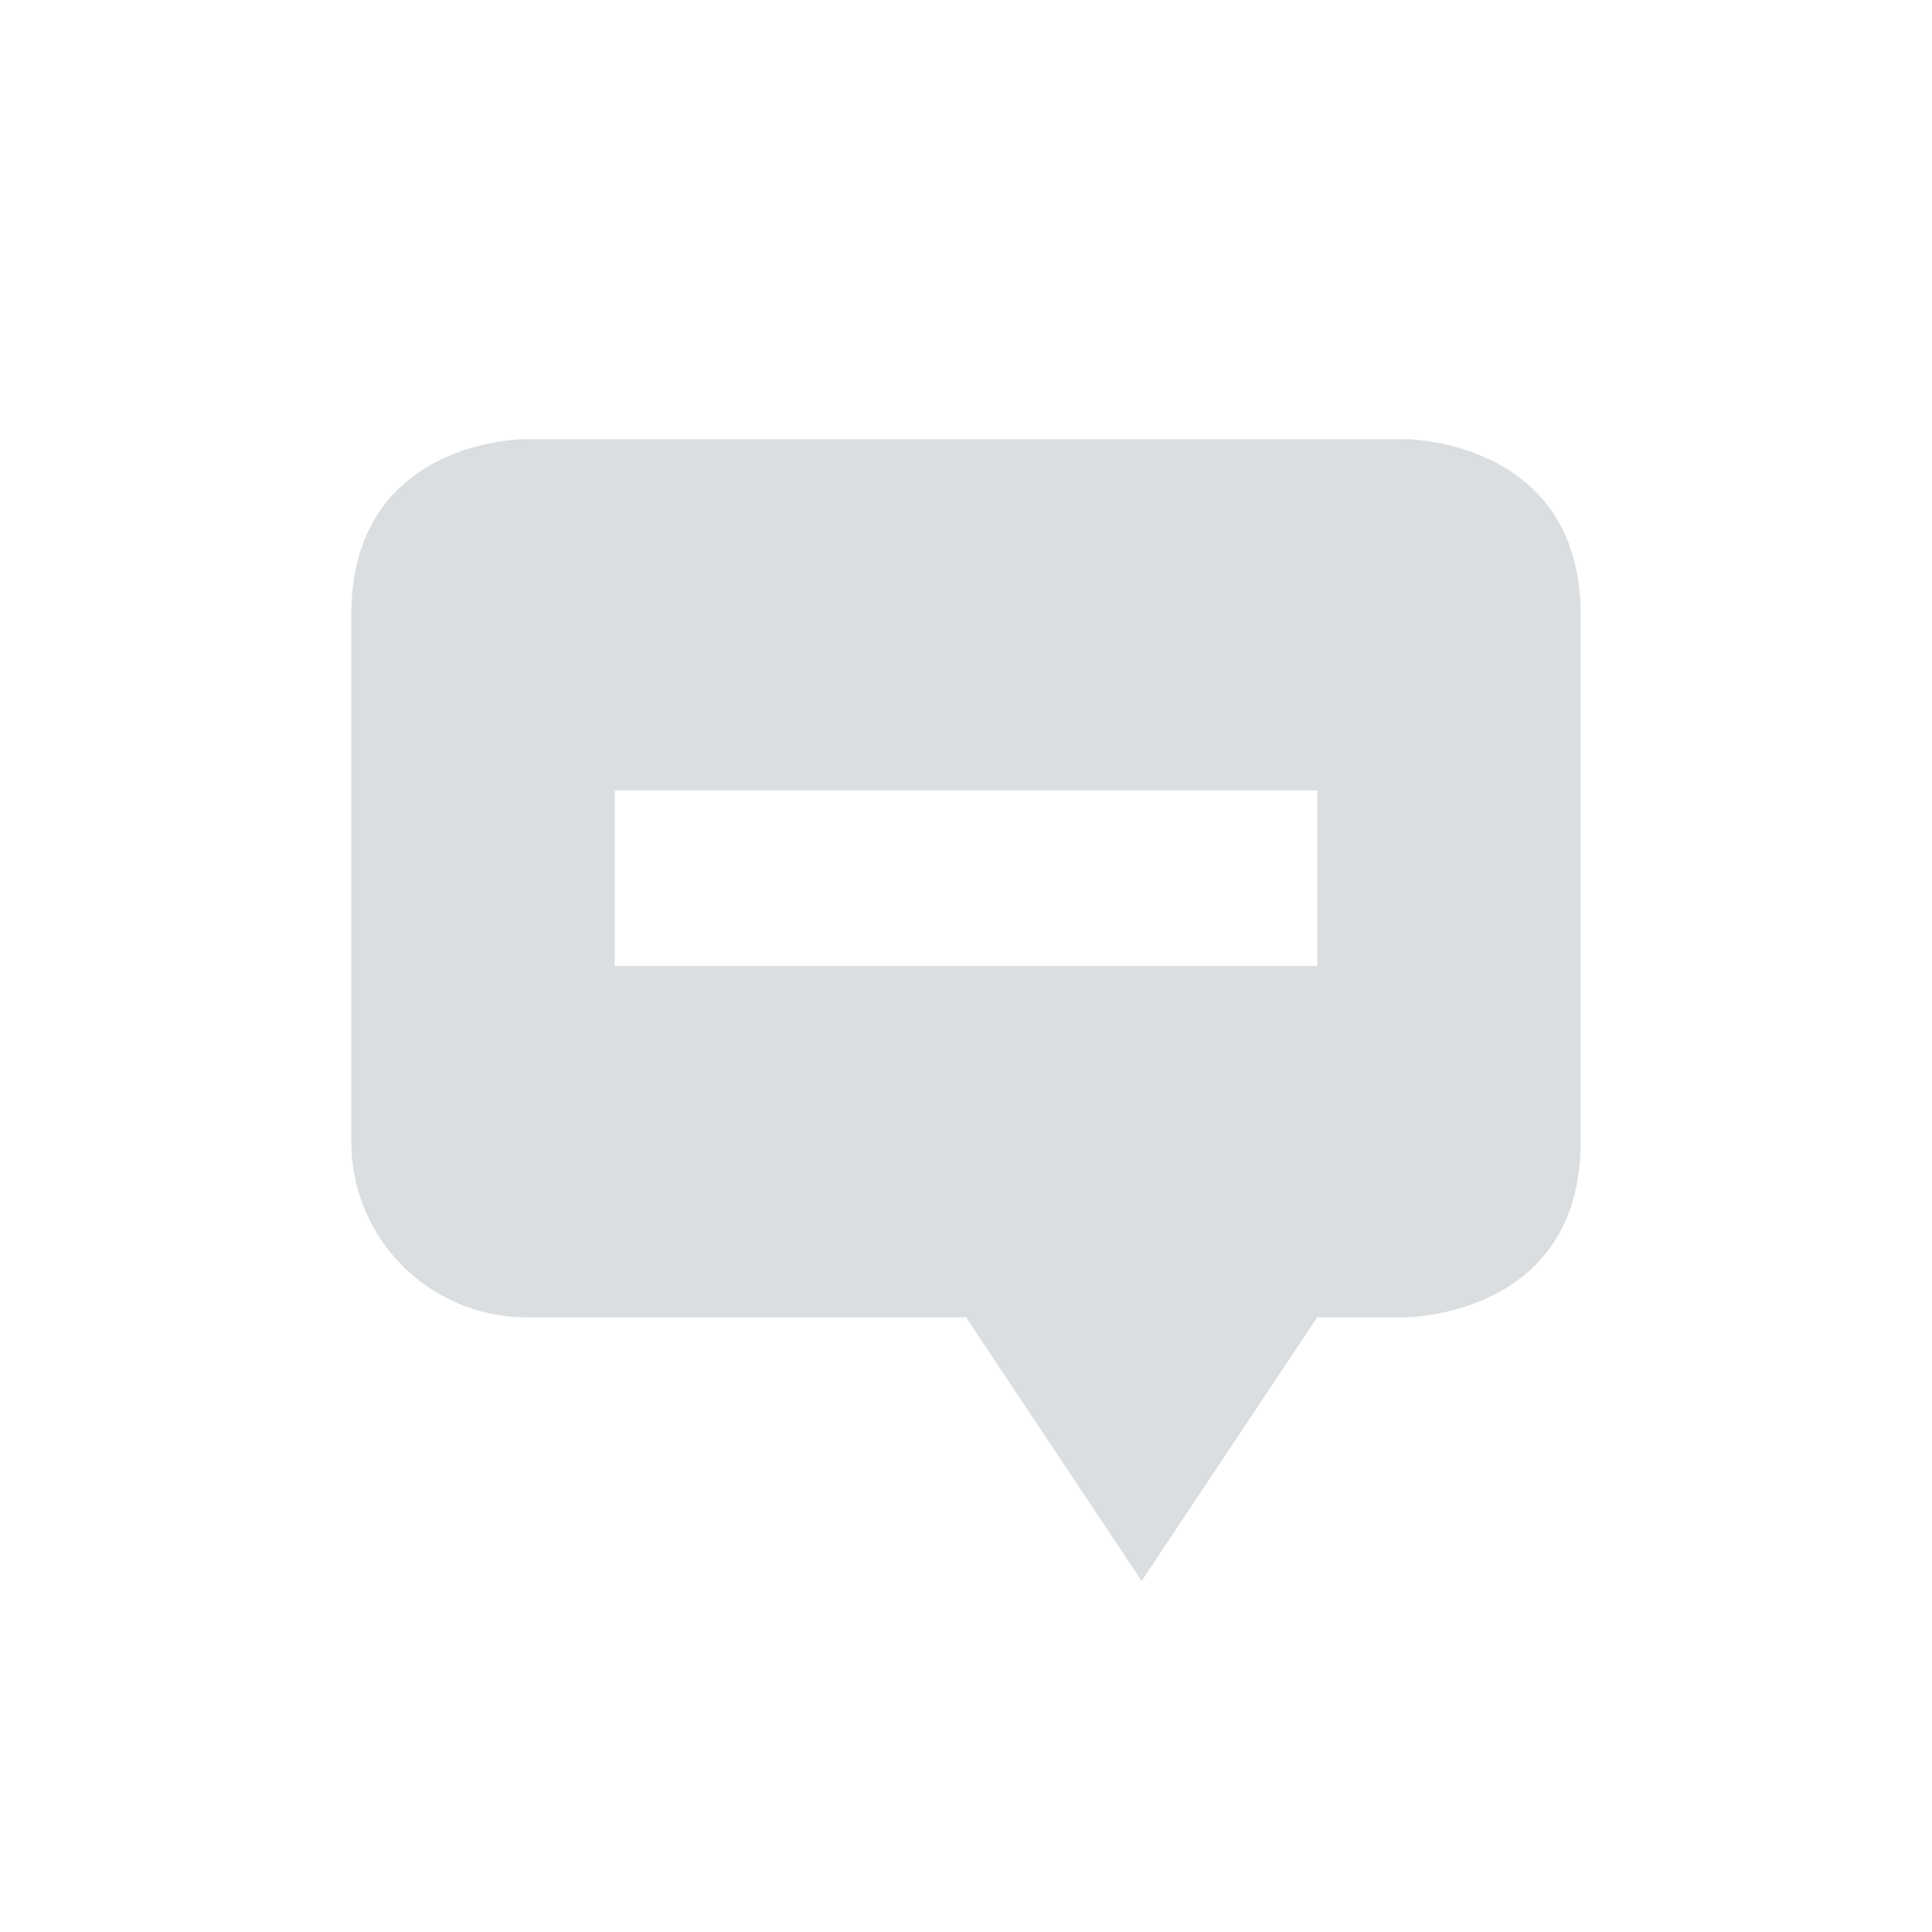
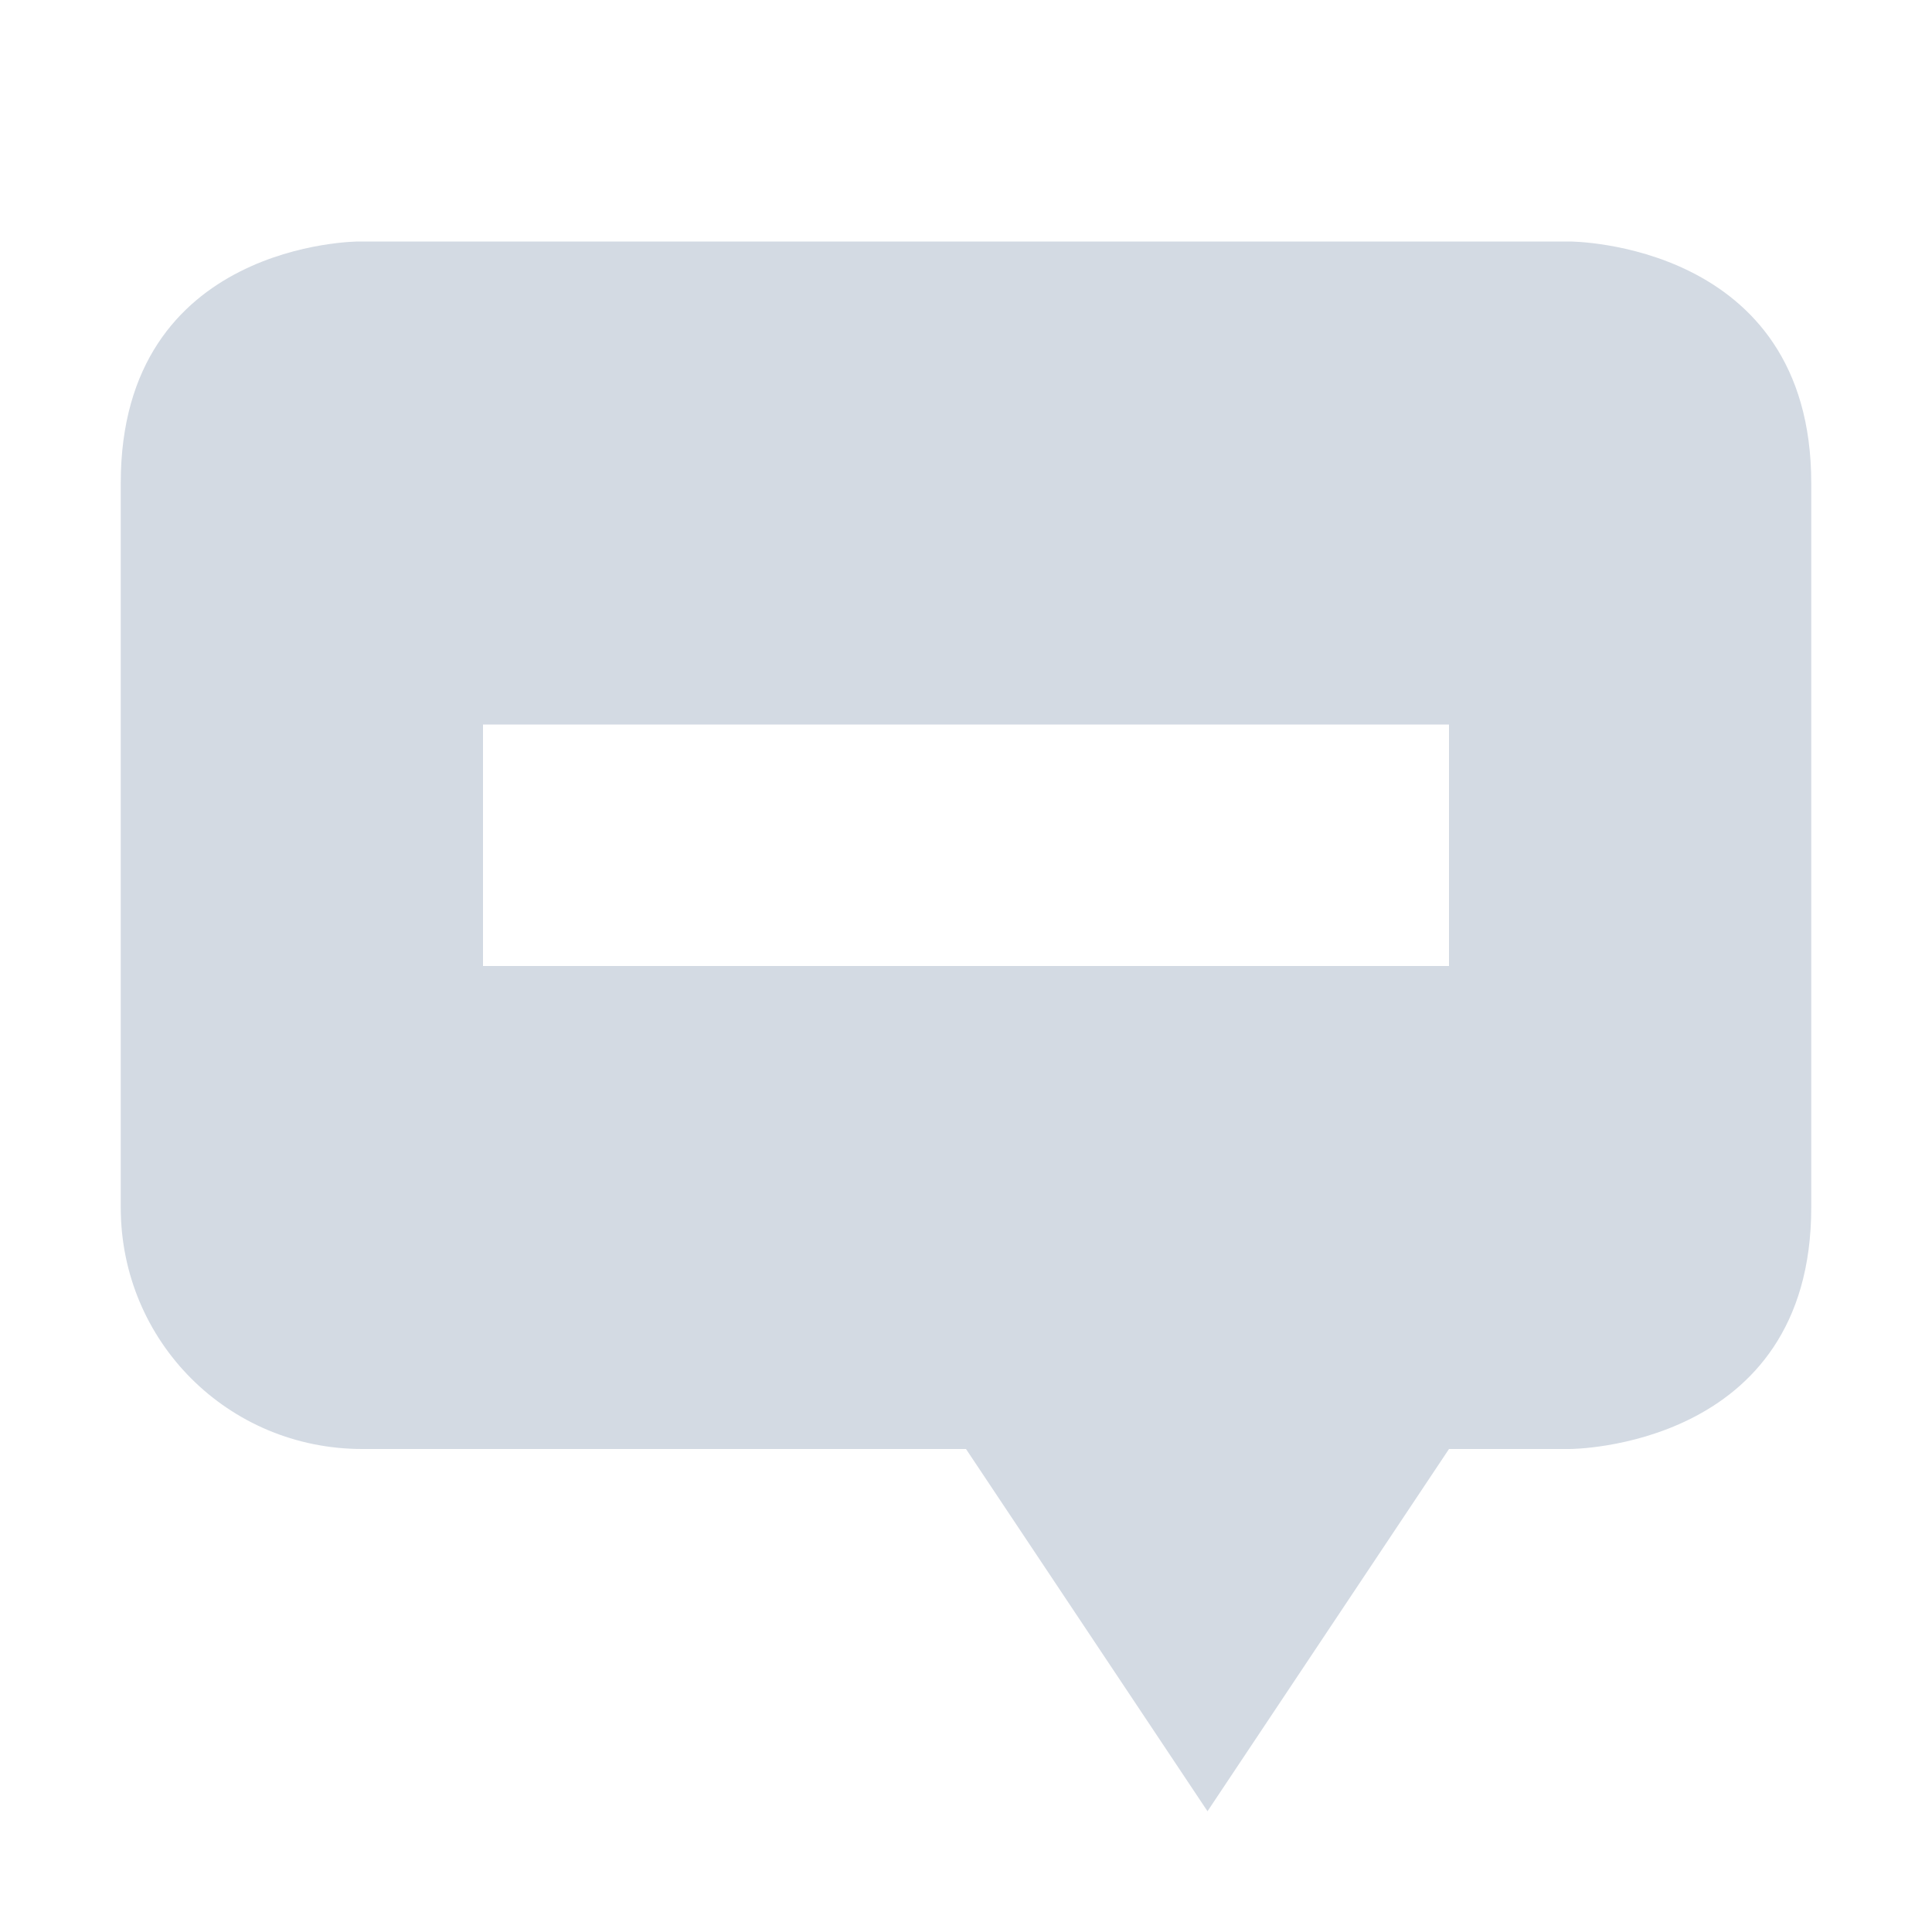
- <svg xmlns="http://www.w3.org/2000/svg" xmlns:xlink="http://www.w3.org/1999/xlink" height="22" id="svg6530" version="1.1" viewBox="0 0 22 22" width="22">
-   <defs id="defs6532">
-     <linearGradient id="linearGradient4947">
-       <stop id="stop4949" offset="0" style="stop-color:#dbdee0;stop-opacity:1" />
-       <stop id="stop4951" offset="1" style="stop-color:#dbdee0;stop-opacity:0" />
-     </linearGradient>
-     <linearGradient gradientTransform="translate(448,368)" gradientUnits="userSpaceOnUse" xlink:href="#linearGradient4947" id="linearGradient3780" x1="12" x2="23" y1="6" y2="10" />
-     <linearGradient id="linearGradient3768">
-       <stop id="stop3770" offset="0" style="stop-color:#dbdee0;stop-opacity:1" />
-       <stop id="stop3772" offset="1" style="stop-color:#dbdee0;stop-opacity:0" />
-     </linearGradient>
-     <linearGradient gradientTransform="matrix(-1,0,0,1,471.875,367.875)" gradientUnits="userSpaceOnUse" xlink:href="#linearGradient3768" id="linearGradient3787" x1="5.875" x2="3.875" y1="31.125" y2="4.125" />
-     <linearGradient gradientTransform="matrix(0.8660254,0.5,-0.5,0.8660254,455.6077,363.6077)" gradientUnits="userSpaceOnUse" xlink:href="#linearGradient4947" id="linearGradient4963" x1="12" x2="23" y1="6" y2="10" />
-     <linearGradient gradientTransform="matrix(-0.8660254,-0.5,-0.5,0.8660254,476.3465,375.4369)" gradientUnits="userSpaceOnUse" xlink:href="#linearGradient3768" id="linearGradient4965" x1="5.875" x2="3.875" y1="31.125" y2="4.125" />
-     <linearGradient gradientTransform="matrix(0.5,0.8660254,-0.8660254,0.5,464.3923,363.6077)" gradientUnits="userSpaceOnUse" xlink:href="#linearGradient4947" id="linearGradient4977" x1="12" x2="23" y1="6" y2="10" />
-     <linearGradient gradientTransform="matrix(-0.5,-0.8660254,-0.8660254,0.5,476.4381,384.2215)" gradientUnits="userSpaceOnUse" xlink:href="#linearGradient3768" id="linearGradient4979" x1="5.875" x2="3.875" y1="31.125" y2="4.125" />
-     <linearGradient gradientTransform="matrix(0,1,-1,0,472,368)" gradientUnits="userSpaceOnUse" xlink:href="#linearGradient4947" id="linearGradient4991" x1="12" x2="23" y1="6" y2="10" />
-     <linearGradient gradientTransform="matrix(0,-1,-1,0,472.125,391.875)" gradientUnits="userSpaceOnUse" xlink:href="#linearGradient3768" id="linearGradient4993" x1="5.875" x2="3.875" y1="31.125" y2="4.125" />
-     <linearGradient gradientTransform="matrix(-0.5,0.8660254,-0.8660254,-0.5,476.3923,375.6077)" gradientUnits="userSpaceOnUse" xlink:href="#linearGradient4947" id="linearGradient5061" x1="12" x2="23" y1="6" y2="10" />
-     <linearGradient gradientTransform="matrix(0.5,-0.8660254,-0.8660254,-0.5,464.563,396.3466)" gradientUnits="userSpaceOnUse" xlink:href="#linearGradient3768" id="linearGradient5063" x1="5.875" x2="3.875" y1="31.125" y2="4.125" />
-     <linearGradient gradientTransform="matrix(-0.8660254,0.5,-0.5,-0.8660254,476.3923,384.3923)" gradientUnits="userSpaceOnUse" xlink:href="#linearGradient4947" id="linearGradient5084" x1="12" x2="23" y1="6" y2="10" />
-     <linearGradient gradientTransform="matrix(0.8660254,-0.5,-0.5,-0.8660254,455.7784,396.4381)" gradientUnits="userSpaceOnUse" xlink:href="#linearGradient3768" id="linearGradient5086" x1="5.875" x2="3.875" y1="31.125" y2="4.125" />
-     <linearGradient gradientTransform="matrix(-1,0,0,-1,472,392)" gradientUnits="userSpaceOnUse" xlink:href="#linearGradient4947" id="linearGradient5128" x1="12" x2="23" y1="6" y2="10" />
-     <linearGradient gradientTransform="matrix(1,0,0,-1,448.125,392.125)" gradientUnits="userSpaceOnUse" xlink:href="#linearGradient3768" id="linearGradient5130" x1="5.875" x2="3.875" y1="31.125" y2="4.125" />
-     <linearGradient gradientTransform="matrix(-0.8660254,-0.5,0.5,-0.8660254,464.3923,396.3923)" gradientUnits="userSpaceOnUse" xlink:href="#linearGradient4947" id="linearGradient5140" x1="12" x2="23" y1="6" y2="10" />
-     <linearGradient gradientTransform="matrix(0.8660254,0.5,0.5,-0.8660254,443.6534,384.563)" gradientUnits="userSpaceOnUse" xlink:href="#linearGradient3768" id="linearGradient5142" x1="5.875" x2="3.875" y1="31.125" y2="4.125" />
-     <linearGradient gradientTransform="matrix(-0.5,-0.8660254,0.8660254,-0.5,455.6077,396.3923)" gradientUnits="userSpaceOnUse" xlink:href="#linearGradient4947" id="linearGradient5152" x1="12" x2="23" y1="6" y2="10" />
-     <linearGradient gradientTransform="matrix(0.5,0.8660254,0.8660254,-0.5,443.5619,375.7784)" gradientUnits="userSpaceOnUse" xlink:href="#linearGradient3768" id="linearGradient5154" x1="5.875" x2="3.875" y1="31.125" y2="4.125" />
-     <linearGradient gradientTransform="matrix(0,-1,1,0,448,392)" gradientUnits="userSpaceOnUse" xlink:href="#linearGradient4947" id="linearGradient5164" x1="12" x2="23" y1="6" y2="10" />
-     <linearGradient gradientTransform="matrix(0,1,1,0,447.875,368.125)" gradientUnits="userSpaceOnUse" xlink:href="#linearGradient3768" id="linearGradient5166" x1="5.875" x2="3.875" y1="31.125" y2="4.125" />
-     <linearGradient gradientTransform="matrix(0.5,-0.8660254,0.8660254,0.5,443.6077,384.3923)" gradientUnits="userSpaceOnUse" xlink:href="#linearGradient4947" id="linearGradient5176" x1="12" x2="23" y1="6" y2="10" />
-     <linearGradient gradientTransform="matrix(-0.5,0.8660254,0.8660254,0.5,455.437,363.6535)" gradientUnits="userSpaceOnUse" xlink:href="#linearGradient3768" id="linearGradient5178" x1="5.875" x2="3.875" y1="31.125" y2="4.125" />
-     <linearGradient gradientTransform="matrix(0.8660254,-0.5,0.5,0.8660254,443.6077,375.6077)" gradientUnits="userSpaceOnUse" xlink:href="#linearGradient4947" id="linearGradient5188" x1="12" x2="23" y1="6" y2="10" />
-     <linearGradient gradientTransform="matrix(-0.8660254,0.5,0.5,0.8660254,464.2216,363.562)" gradientUnits="userSpaceOnUse" xlink:href="#linearGradient3768" id="linearGradient5190" x1="5.875" x2="3.875" y1="31.125" y2="4.125" />
+ <svg xmlns="http://www.w3.org/2000/svg" width="16" height="16" version="1.1">
+   <defs>
+     <style id="current-color-scheme" type="text/css">
+    .ColorScheme-Text { color:#d3dae3; } .ColorScheme-Highlight { color:#5294e2; }
+   </style>
  </defs>
-   <g id="layer1" transform="translate(-153.0002,-815.3605)">
-     <rect height="22" id="rect12163" style="color:#bebebe;fill:none;stroke:none;stroke-width:1;marker:none;visibility:visible;display:inline;overflow:visible" width="22" x="153" y="815.361" />
-     <path d="m 169,820.361 c 0,0 2,0 2,2 l 0,6 c 0,2 -2,2 -2,2 l -1,-2e-5 -2,3.003 -2,-3.003 -5,2e-5 c -1.108,0 -2,-0.892 -2,-2 l 0,-1 0,-2 0,-3 c 0,-2 1.969,-2 1.969,-2 z m -1,4 -8,0 0,2 8,0 z" id="path3003-0" style="fill:#dbdee0;fill-opacity:1;stroke:none" />
-   </g>
-   <g id="layer2" transform="translate(-153.0002,-362.9984)" />
+   <path style="fill:currentColor" class="ColorScheme-Text" d="M 13,2 C 13,2 15,2 15,4 V 10 C 15,12 13,12 13,12 H 12 L 10,15 8,12 H 3 C 1.89,12 1,11.11 1,10 V 4 C 1,2 2.97,2 2.97,2 Z M 12,6 H 4 V 8 H 12 Z" />
</svg>
